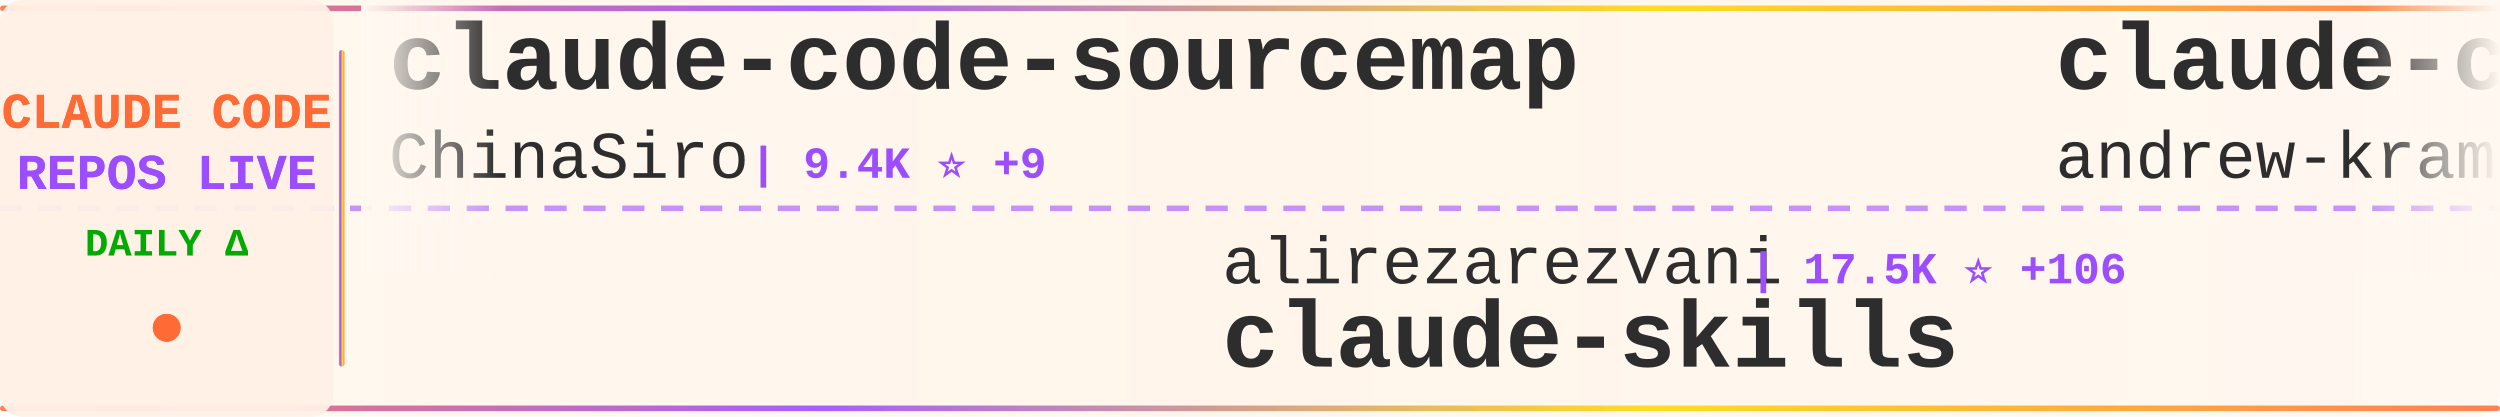
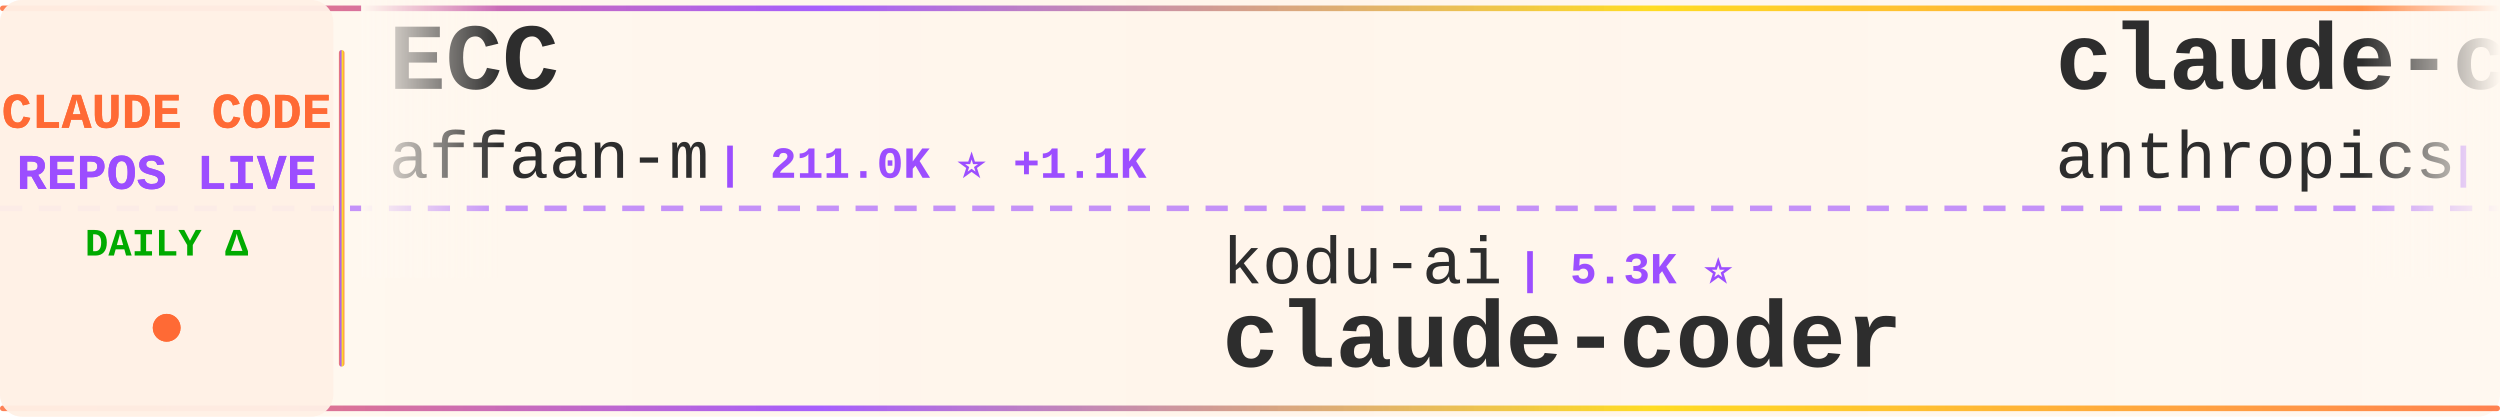
<svg xmlns="http://www.w3.org/2000/svg" width="900" height="150">
  <defs>
    <linearGradient id="tickerBg" x1="0%" y1="0%" x2="100%" y2="0%">
      <stop offset="0%" style="stop-color:#fff8f0;stop-opacity:0.98" />
      <stop offset="50%" style="stop-color:#fff5eb;stop-opacity:1" />
      <stop offset="100%" style="stop-color:#fff8f0;stop-opacity:0.98" />
    </linearGradient>
    <linearGradient id="borderGrad" x1="0%" y1="0%" x2="100%" y2="0%">
      <stop offset="0%" style="stop-color:#FF6B35;stop-opacity:0.85">
        <animate attributeName="stop-opacity" values="0.85;1;0.85" dur="2s" repeatCount="indefinite" />
      </stop>
      <stop offset="33%" style="stop-color:#9C4EFF;stop-opacity:0.9">
        <animate attributeName="stop-opacity" values="0.9;1;0.9" dur="2.2s" repeatCount="indefinite" />
      </stop>
      <stop offset="66%" style="stop-color:#FFD700;stop-opacity:0.85">
        <animate attributeName="stop-opacity" values="0.85;1;0.85" dur="1.8s" repeatCount="indefinite" />
      </stop>
      <stop offset="100%" style="stop-color:#FF6B35;stop-opacity:0.85">
        <animate attributeName="stop-opacity" values="0.85;1;0.85" dur="2s" repeatCount="indefinite" />
      </stop>
    </linearGradient>
    <filter id="textGlow">
      <feGaussianBlur stdDeviation="0.15" result="coloredBlur" />
      <feMerge>
        <feMergeNode in="coloredBlur" />
        <feMergeNode in="SourceGraphic" />
      </feMerge>
    </filter>
    <filter id="metricGlow">
      <feGaussianBlur stdDeviation="0.2" result="coloredBlur" />
      <feMerge>
        <feMergeNode in="coloredBlur" />
        <feMergeNode in="SourceGraphic" />
      </feMerge>
    </filter>
    <linearGradient id="leftFade" x1="0%" y1="0%" x2="100%" y2="0%">
      <stop offset="0%" style="stop-color:#fff8f0;stop-opacity:1" />
      <stop offset="100%" style="stop-color:#fff8f0;stop-opacity:0" />
    </linearGradient>
    <linearGradient id="rightFade" x1="0%" y1="0%" x2="100%" y2="0%">
      <stop offset="0%" style="stop-color:#fff8f0;stop-opacity:0" />
      <stop offset="100%" style="stop-color:#fff8f0;stop-opacity:1" />
    </linearGradient>
  </defs>
  <rect width="900" height="150" fill="url(#tickerBg)" rx="8" />
  <rect x="0" y="2" width="900" height="2" fill="url(#borderGrad)" rx="1" />
  <rect x="0" y="146" width="900" height="2" fill="url(#borderGrad)" rx="1" />
  <line x1="0" y1="75" x2="900" y2="75" stroke="#9C4EFF" stroke-width="2" stroke-dasharray="8 6" opacity="0.6" />
  <rect x="0" y="0" width="120" height="150" fill="#fff0e6" opacity="0.95" rx="8" />
  <text x="60" y="46" font-family="'Courier New', monospace" font-size="18" font-weight="bold" fill="#FF6B35" text-anchor="middle" filter="url(#textGlow)">
    CLAUDE CODE
  </text>
  <text x="60" y="68" font-family="'Courier New', monospace" font-size="18" font-weight="bold" fill="#9C4EFF" text-anchor="middle" filter="url(#textGlow)">
    REPOS LIVE
  </text>
  <text x="60" y="92" font-family="'Courier New', monospace" font-size="14" font-weight="bold" fill="#00aa00" text-anchor="middle">
    DAILY Δ
  </text>
  <circle cx="60" cy="118" r="5" fill="#FF6B35" filter="url(#metricGlow)">
    <animate attributeName="r" values="4;6;4" dur="1.5s" repeatCount="indefinite" />
    <animate attributeName="opacity" values="0.6;1;0.6" dur="1.5s" repeatCount="indefinite" />
  </circle>
  <rect x="122" y="18" width="2" height="114" fill="url(#borderGrad)" rx="1" />
  <clipPath id="tickerClip">
    <rect x="130" y="0" width="770" height="150" />
  </clipPath>
  <g clip-path="url(#tickerClip)">
    <g id="tickerItems">
      <animateTransform attributeName="transform" attributeType="XML" type="translate" from="0 0" to="-3000 0" dur="54s" repeatCount="indefinite" />
      <g transform="translate(0, 0)">
-         <text x="140" y="32" font-family="'Courier New', monospace" font-size="34" font-weight="bold" fill="#2d2d2d">claude-code-sourcemap</text>
-         <text x="140" y="64" font-family="'Courier New', monospace" font-size="24" font-weight="normal" fill="#2d2d2d" opacity="1.0">ChinaSiro</text>
-         <text x="270" y="64" font-family="'Courier New', monospace" font-size="16" font-weight="bold" fill="#9C4EFF"> | 9.4K ⭐ +9</text>
+         <text x="140" y="32" font-family="'Courier New', monospace" font-size="34" font-weight="bold" fill="#2d2d2d">ECC</text>
+         <text x="140" y="64" font-family="'Courier New', monospace" font-size="24" font-weight="normal" fill="#2d2d2d" opacity="1.0">affaan-m</text>
+         <text x="258" y="64" font-family="'Courier New', monospace" font-size="16" font-weight="bold" fill="#9C4EFF"> | 211.0K ⭐ +1.1K</text>
      </g>
      <g transform="translate(300, 0)">
-         <text x="140" y="102" font-family="'Courier New', monospace" font-size="24" font-weight="normal" fill="#2d2d2d" opacity="1.0">alirezarezvani</text>
-         <text x="330" y="102" font-family="'Courier New', monospace" font-size="16" font-weight="bold" fill="#9C4EFF"> | 17.5K ⭐ +106</text>
-         <text x="140" y="132" font-family="'Courier New', monospace" font-size="34" font-weight="bold" fill="#2d2d2d">claude-skills</text>
-       </g>
-       <g transform="translate(600, 0)">
-         <text x="140" y="32" font-family="'Courier New', monospace" font-size="34" font-weight="bold" fill="#2d2d2d">claude-code-source-build</text>
-         <text x="140" y="64" font-family="'Courier New', monospace" font-size="24" font-weight="normal" fill="#2d2d2d" opacity="1.0">andrew-kramer-inno</text>
-         <text x="378" y="64" font-family="'Courier New', monospace" font-size="16" font-weight="bold" fill="#9C4EFF"> | 592 ⭐</text>
-       </g>
-       <g transform="translate(900, 0)">
-         <text x="140" y="102" font-family="'Courier New', monospace" font-size="24" font-weight="normal" fill="#2d2d2d" opacity="1.0">777genius</text>
-         <text x="270" y="102" font-family="'Courier New', monospace" font-size="16" font-weight="bold" fill="#9C4EFF"> | 914 ⭐</text>
-         <text x="140" y="132" font-family="'Courier New', monospace" font-size="34" font-weight="bold" fill="#2d2d2d">claude-code-source-code</text>
-       </g>
-       <g transform="translate(1200, 0)">
-         <text x="140" y="32" font-family="'Courier New', monospace" font-size="34" font-weight="bold" fill="#2d2d2d">claude-code-engineering</text>
-         <text x="140" y="64" font-family="'Courier New', monospace" font-size="24" font-weight="normal" fill="#2d2d2d" opacity="1.0">huangjia2019</text>
-         <text x="306" y="64" font-family="'Courier New', monospace" font-size="16" font-weight="bold" fill="#9C4EFF"> | 798 ⭐ +7</text>
-       </g>
-       <g transform="translate(1500, 0)">
        <text x="140" y="102" font-family="'Courier New', monospace" font-size="24" font-weight="normal" fill="#2d2d2d" opacity="1.0">kodu-ai</text>
        <text x="246" y="102" font-family="'Courier New', monospace" font-size="16" font-weight="bold" fill="#9C4EFF"> | 5.3K ⭐</text>
        <text x="140" y="132" font-family="'Courier New', monospace" font-size="34" font-weight="bold" fill="#2d2d2d">claude-coder</text>
      </g>
+       <g transform="translate(600, 0)">
+         <text x="140" y="32" font-family="'Courier New', monospace" font-size="34" font-weight="bold" fill="#2d2d2d">claude-code-security-rev...</text>
+         <text x="140" y="64" font-family="'Courier New', monospace" font-size="24" font-weight="normal" fill="#2d2d2d" opacity="1.0">anthropics</text>
+         <text x="282" y="64" font-family="'Courier New', monospace" font-size="16" font-weight="bold" fill="#9C4EFF"> | 5.1K ⭐ +67</text>
+       </g>
+       <g transform="translate(900, 0)">
+         <text x="140" y="102" font-family="'Courier New', monospace" font-size="24" font-weight="normal" fill="#2d2d2d" opacity="1.0">KPR111</text>
+         <text x="234" y="102" font-family="'Courier New', monospace" font-size="16" font-weight="bold" fill="#9C4EFF"> | 18 ⭐</text>
+         <text x="140" y="132" font-family="'Courier New', monospace" font-size="34" font-weight="bold" fill="#2d2d2d">Claude-Code</text>
+       </g>
+       <g transform="translate(1200, 0)">
+         <text x="140" y="32" font-family="'Courier New', monospace" font-size="34" font-weight="bold" fill="#2d2d2d">claude-code-pm-course</text>
+         <text x="140" y="64" font-family="'Courier New', monospace" font-size="24" font-weight="normal" fill="#2d2d2d" opacity="1.0">carlvellotti</text>
+         <text x="306" y="64" font-family="'Courier New', monospace" font-size="16" font-weight="bold" fill="#9C4EFF"> | 2.1K ⭐</text>
+       </g>
+       <g transform="translate(1500, 0)">
+         <text x="140" y="102" font-family="'Courier New', monospace" font-size="24" font-weight="normal" fill="#2d2d2d" opacity="1.0">zebbern</text>
+         <text x="246" y="102" font-family="'Courier New', monospace" font-size="16" font-weight="bold" fill="#9C4EFF"> | 4.2K ⭐ +2</text>
+         <text x="140" y="132" font-family="'Courier New', monospace" font-size="34" font-weight="bold" fill="#2d2d2d">claude-code-guide</text>
+       </g>
      <g transform="translate(1800, 0)">
-         <text x="140" y="32" font-family="'Courier New', monospace" font-size="34" font-weight="bold" fill="#2d2d2d">andrej-karpathy-skills</text>
-         <text x="140" y="64" font-family="'Courier New', monospace" font-size="24" font-weight="normal" fill="#2d2d2d" opacity="1.0">multica-ai</text>
-         <text x="282" y="64" font-family="'Courier New', monospace" font-size="16" font-weight="bold" fill="#9C4EFF"> | 171.3K ⭐ +999</text>
+         <text x="140" y="32" font-family="'Courier New', monospace" font-size="34" font-weight="bold" fill="#2d2d2d">Auto-claude-code-researc...</text>
+         <text x="140" y="64" font-family="'Courier New', monospace" font-size="24" font-weight="normal" fill="#2d2d2d" opacity="1.0">wanshuiyin</text>
+         <text x="282" y="64" font-family="'Courier New', monospace" font-size="16" font-weight="bold" fill="#9C4EFF"> | 11.7K ⭐ +92</text>
      </g>
      <g transform="translate(2100, 0)">
-         <text x="140" y="102" font-family="'Courier New', monospace" font-size="24" font-weight="normal" fill="#2d2d2d" opacity="1.0">FlorianBruniaux</text>
-         <text x="342" y="102" font-family="'Courier New', monospace" font-size="16" font-weight="bold" fill="#9C4EFF"> | 4.8K ⭐ +34</text>
-         <text x="140" y="132" font-family="'Courier New', monospace" font-size="34" font-weight="bold" fill="#2d2d2d">claude-code-ultimate-gui...</text>
+         <text x="140" y="102" font-family="'Courier New', monospace" font-size="24" font-weight="normal" fill="#2d2d2d" opacity="1.0">shareAI-lab</text>
+         <text x="294" y="102" font-family="'Courier New', monospace" font-size="16" font-weight="bold" fill="#9C4EFF"> | 65.5K ⭐ +243</text>
+         <text x="140" y="132" font-family="'Courier New', monospace" font-size="34" font-weight="bold" fill="#2d2d2d">learn-claude-code</text>
      </g>
      <g transform="translate(2400, 0)">
-         <text x="140" y="32" font-family="'Courier New', monospace" font-size="34" font-weight="bold" fill="#2d2d2d">awesome-claude-code-suba...</text>
-         <text x="140" y="64" font-family="'Courier New', monospace" font-size="24" font-weight="normal" fill="#2d2d2d" opacity="1.0">VoltAgent</text>
-         <text x="270" y="64" font-family="'Courier New', monospace" font-size="16" font-weight="bold" fill="#9C4EFF"> | 21.4K ⭐ +75</text>
+         <text x="140" y="32" font-family="'Courier New', monospace" font-size="34" font-weight="bold" fill="#2d2d2d">claude_code_src</text>
+         <text x="140" y="64" font-family="'Courier New', monospace" font-size="24" font-weight="normal" fill="#2d2d2d" opacity="1.0">ponponon</text>
+         <text x="258" y="64" font-family="'Courier New', monospace" font-size="16" font-weight="bold" fill="#9C4EFF"> | 2.3K ⭐</text>
      </g>
      <g transform="translate(2700, 0)">
-         <text x="140" y="102" font-family="'Courier New', monospace" font-size="24" font-weight="normal" fill="#2d2d2d" opacity="1.0">AICoderTudou</text>
-         <text x="306" y="102" font-family="'Courier New', monospace" font-size="16" font-weight="bold" fill="#9C4EFF"> | 500 ⭐</text>
-         <text x="140" y="132" font-family="'Courier New', monospace" font-size="34" font-weight="bold" fill="#2d2d2d">claude-code-tudou</text>
+         <text x="140" y="102" font-family="'Courier New', monospace" font-size="24" font-weight="normal" fill="#2d2d2d" opacity="1.0">Yeachan-Heo</text>
+         <text x="294" y="102" font-family="'Courier New', monospace" font-size="16" font-weight="bold" fill="#9C4EFF"> | 36.0K ⭐ +68</text>
+         <text x="140" y="132" font-family="'Courier New', monospace" font-size="34" font-weight="bold" fill="#2d2d2d">oh-my-claudecode</text>
      </g>
      <g transform="translate(3000, 0)">
-         <text x="140" y="32" font-family="'Courier New', monospace" font-size="34" font-weight="bold" fill="#2d2d2d">claude-code-sourcemap</text>
-         <text x="140" y="64" font-family="'Courier New', monospace" font-size="24" font-weight="normal" fill="#2d2d2d" opacity="1.0">ChinaSiro</text>
-         <text x="270" y="64" font-family="'Courier New', monospace" font-size="16" font-weight="bold" fill="#9C4EFF"> | 9.4K ⭐ +9</text>
+         <text x="140" y="32" font-family="'Courier New', monospace" font-size="34" font-weight="bold" fill="#2d2d2d">ECC</text>
+         <text x="140" y="64" font-family="'Courier New', monospace" font-size="24" font-weight="normal" fill="#2d2d2d" opacity="1.0">affaan-m</text>
+         <text x="258" y="64" font-family="'Courier New', monospace" font-size="16" font-weight="bold" fill="#9C4EFF"> | 211.0K ⭐ +1.1K</text>
      </g>
      <g transform="translate(3300, 0)">
-         <text x="140" y="102" font-family="'Courier New', monospace" font-size="24" font-weight="normal" fill="#2d2d2d" opacity="1.0">alirezarezvani</text>
-         <text x="330" y="102" font-family="'Courier New', monospace" font-size="16" font-weight="bold" fill="#9C4EFF"> | 17.5K ⭐ +106</text>
-         <text x="140" y="132" font-family="'Courier New', monospace" font-size="34" font-weight="bold" fill="#2d2d2d">claude-skills</text>
+         <text x="140" y="102" font-family="'Courier New', monospace" font-size="24" font-weight="normal" fill="#2d2d2d" opacity="1.0">kodu-ai</text>
+         <text x="246" y="102" font-family="'Courier New', monospace" font-size="16" font-weight="bold" fill="#9C4EFF"> | 5.3K ⭐</text>
+         <text x="140" y="132" font-family="'Courier New', monospace" font-size="34" font-weight="bold" fill="#2d2d2d">claude-coder</text>
      </g>
      <g transform="translate(3600, 0)">
-         <text x="140" y="32" font-family="'Courier New', monospace" font-size="34" font-weight="bold" fill="#2d2d2d">claude-code-source-build</text>
-         <text x="140" y="64" font-family="'Courier New', monospace" font-size="24" font-weight="normal" fill="#2d2d2d" opacity="1.0">andrew-kramer-inno</text>
-         <text x="378" y="64" font-family="'Courier New', monospace" font-size="16" font-weight="bold" fill="#9C4EFF"> | 592 ⭐</text>
+         <text x="140" y="32" font-family="'Courier New', monospace" font-size="34" font-weight="bold" fill="#2d2d2d">claude-code-security-rev...</text>
+         <text x="140" y="64" font-family="'Courier New', monospace" font-size="24" font-weight="normal" fill="#2d2d2d" opacity="1.0">anthropics</text>
+         <text x="282" y="64" font-family="'Courier New', monospace" font-size="16" font-weight="bold" fill="#9C4EFF"> | 5.1K ⭐ +67</text>
      </g>
      <g transform="translate(3900, 0)">
-         <text x="140" y="102" font-family="'Courier New', monospace" font-size="24" font-weight="normal" fill="#2d2d2d" opacity="1.0">777genius</text>
-         <text x="270" y="102" font-family="'Courier New', monospace" font-size="16" font-weight="bold" fill="#9C4EFF"> | 914 ⭐</text>
-         <text x="140" y="132" font-family="'Courier New', monospace" font-size="34" font-weight="bold" fill="#2d2d2d">claude-code-source-code</text>
+         <text x="140" y="102" font-family="'Courier New', monospace" font-size="24" font-weight="normal" fill="#2d2d2d" opacity="1.0">KPR111</text>
+         <text x="234" y="102" font-family="'Courier New', monospace" font-size="16" font-weight="bold" fill="#9C4EFF"> | 18 ⭐</text>
+         <text x="140" y="132" font-family="'Courier New', monospace" font-size="34" font-weight="bold" fill="#2d2d2d">Claude-Code</text>
      </g>
    </g>
  </g>
  <rect x="130" y="0" width="50" height="100" fill="url(#leftFade)" />
  <rect x="850" y="0" width="50" height="100" fill="url(#rightFade)" />
</svg>
